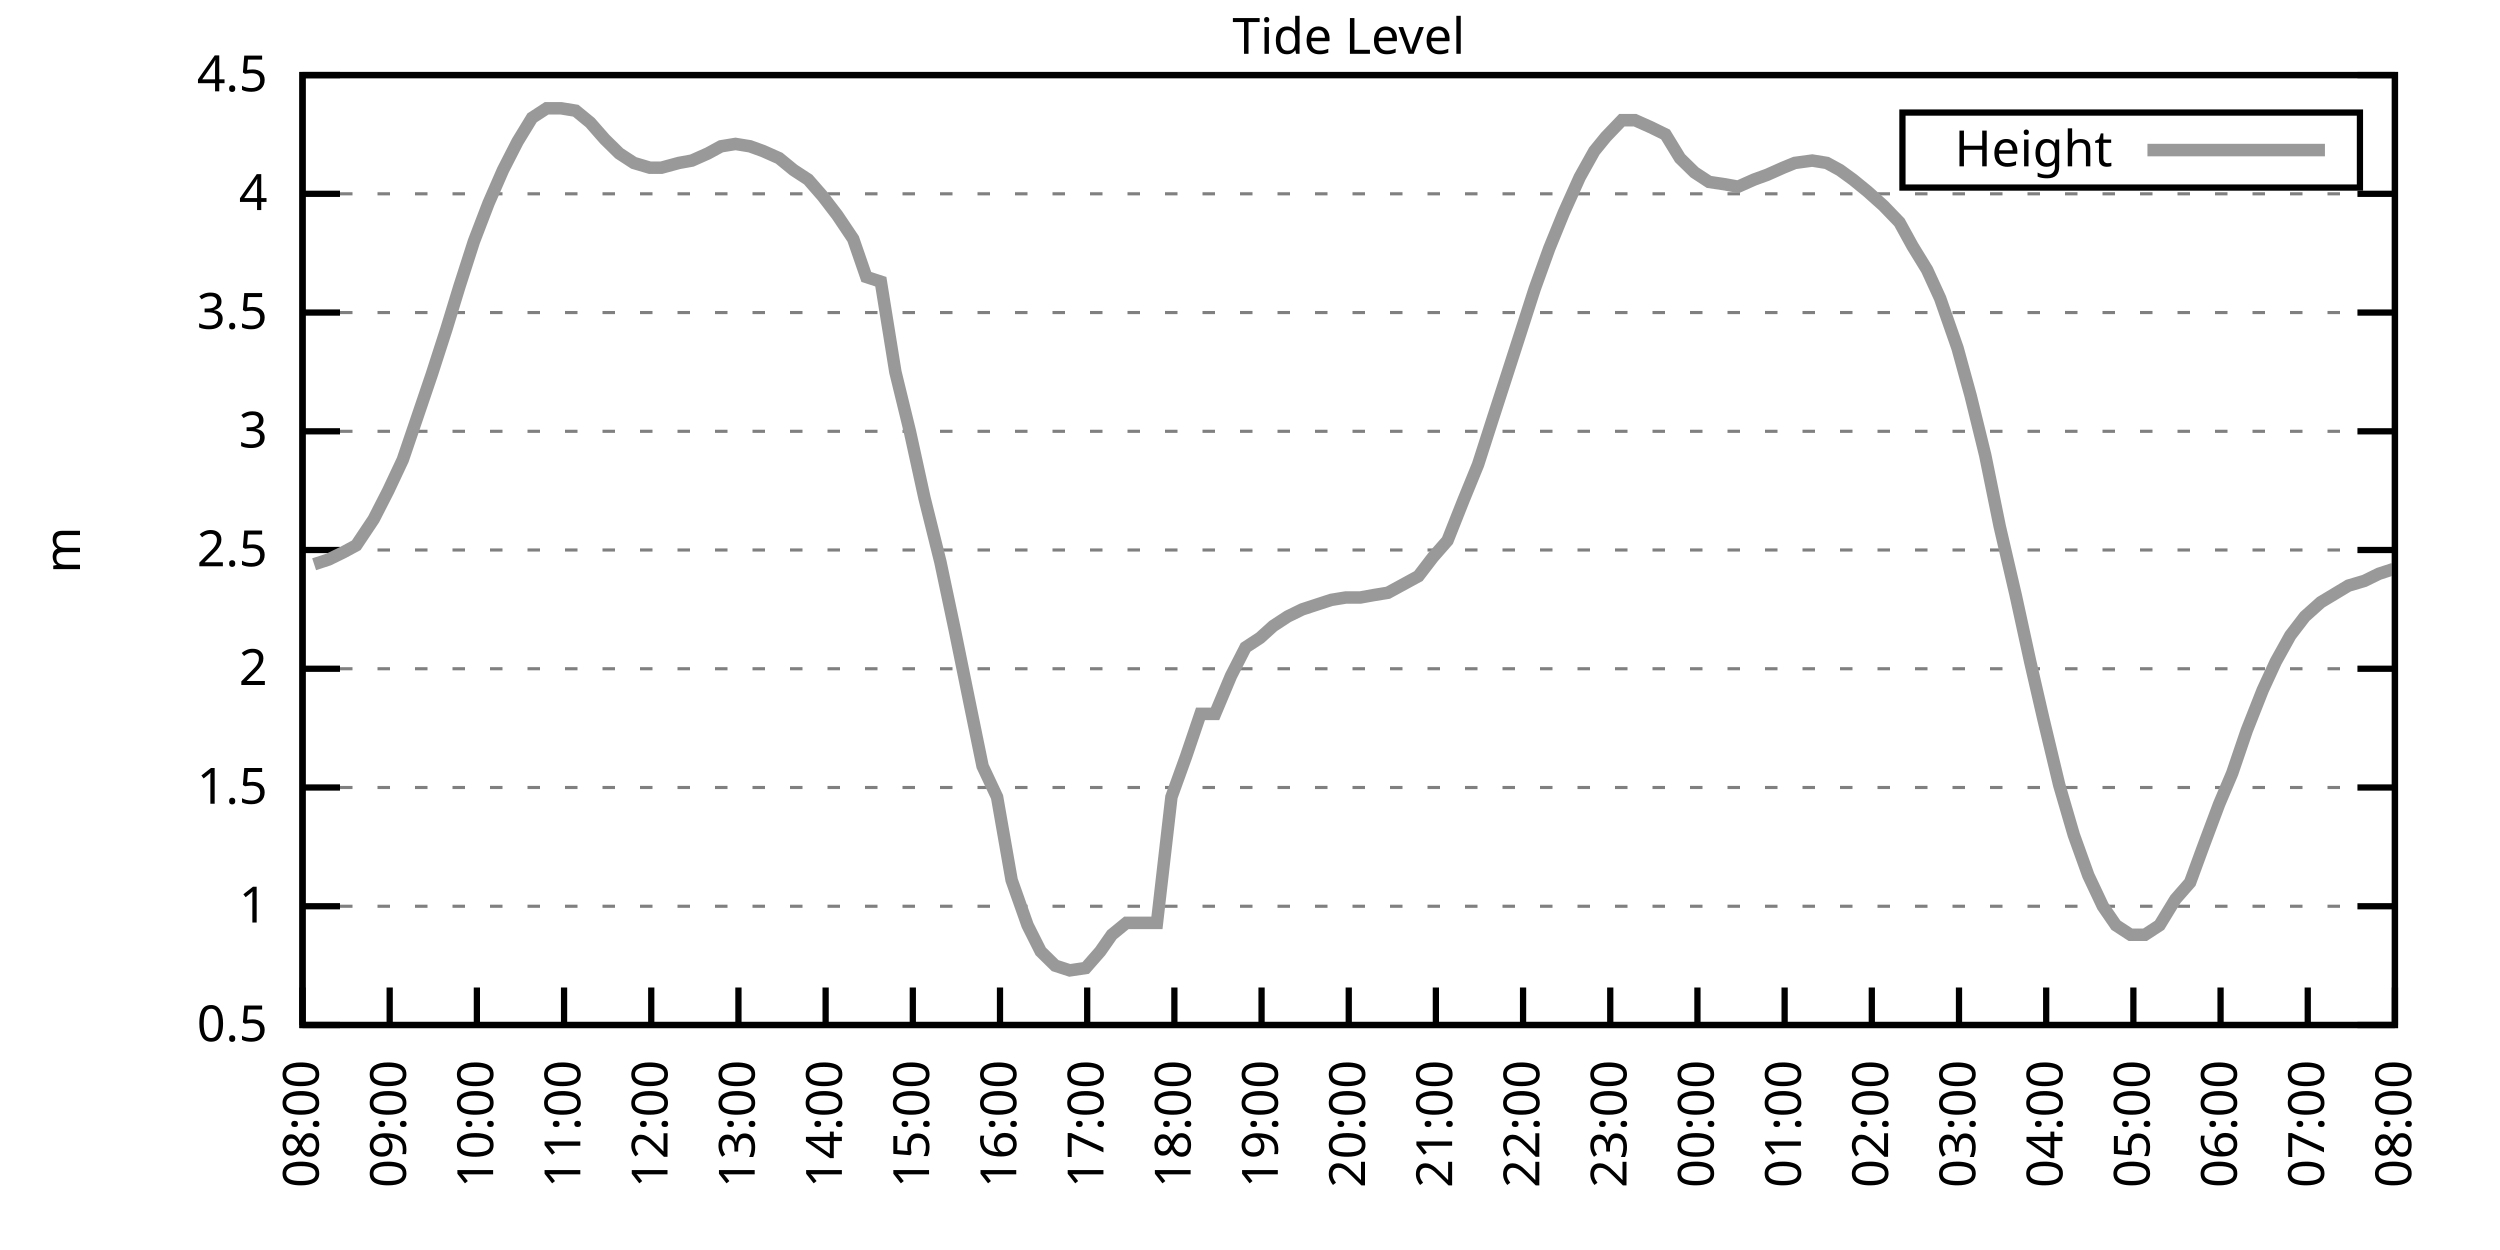
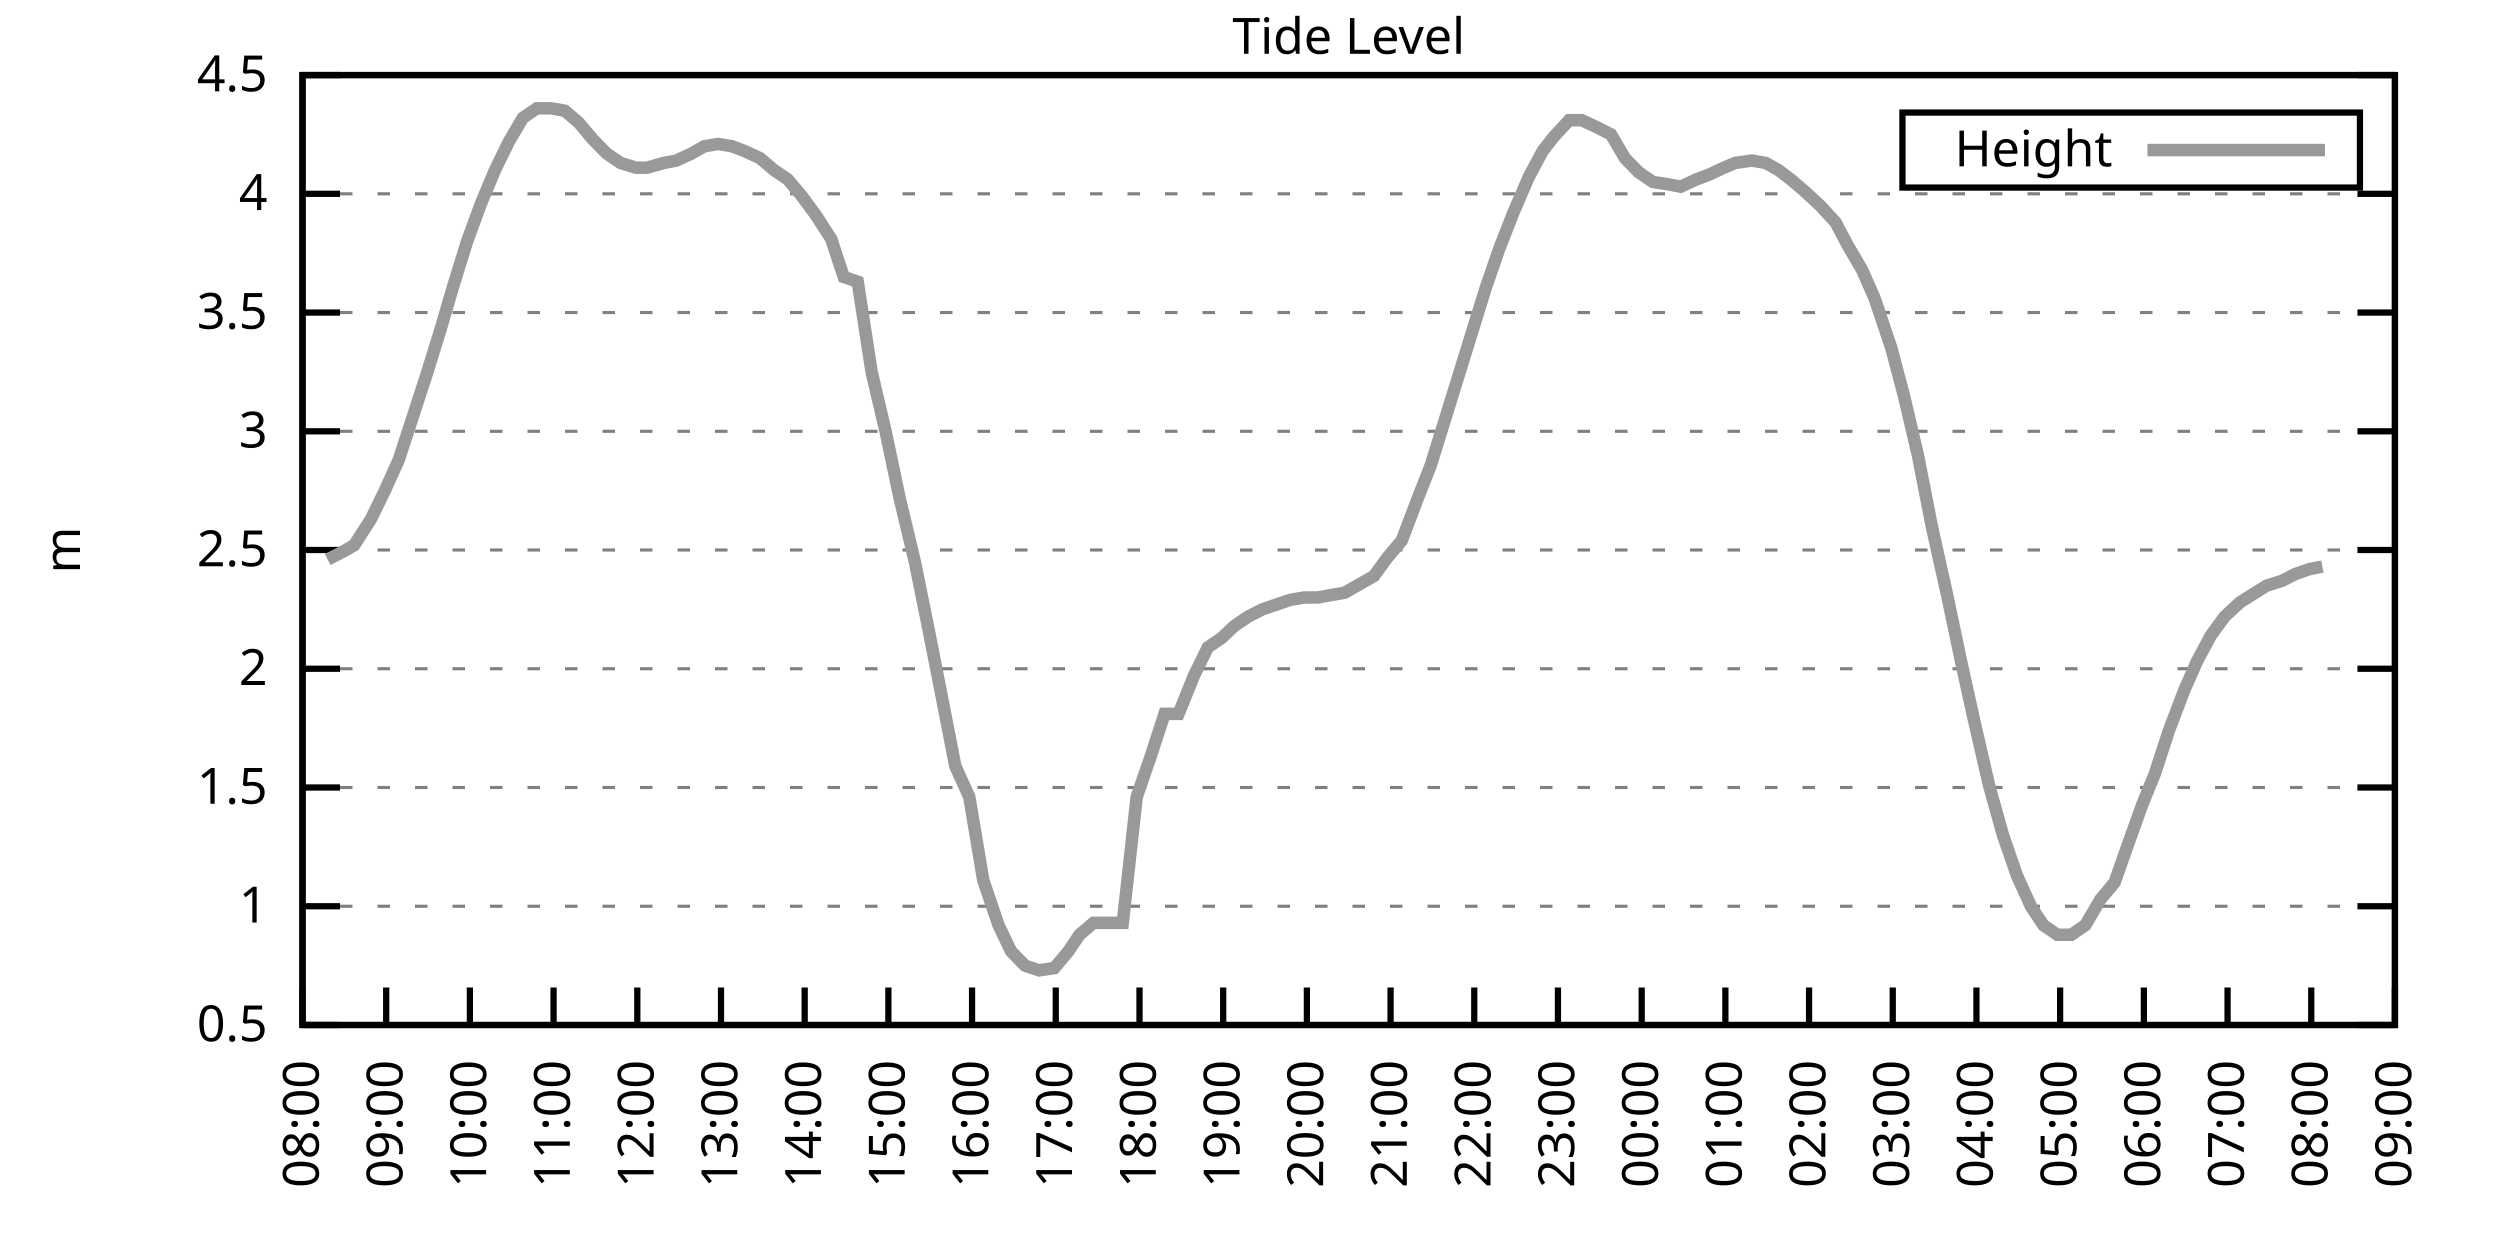
<svg xmlns="http://www.w3.org/2000/svg" xmlns:xlink="http://www.w3.org/1999/xlink" width="400" height="200" viewBox="0 0 400 200">
  <g id="gnuplot_canvas">
    <rect x="0" y="0" width="400" height="200" fill="none" />
    <defs>
      <circle id="gpDot" r="0.5" stroke-width="0.5" stroke="currentColor" />
      <path id="gpPt0" stroke-width="0.333" stroke="currentColor" d="M-1,0 h2 M0,-1 v2" />
      <path id="gpPt1" stroke-width="0.333" stroke="currentColor" d="M-1,-1 L1,1 M1,-1 L-1,1" />
      <path id="gpPt2" stroke-width="0.333" stroke="currentColor" d="M-1,0 L1,0 M0,-1 L0,1 M-1,-1 L1,1 M-1,1 L1,-1" />
      <rect id="gpPt3" stroke-width="0.333" stroke="currentColor" x="-1" y="-1" width="2" height="2" />
      <rect id="gpPt4" stroke-width="0.333" stroke="currentColor" fill="currentColor" x="-1" y="-1" width="2" height="2" />
      <circle id="gpPt5" stroke-width="0.333" stroke="currentColor" cx="0" cy="0" r="1" />
      <use xlink:href="#gpPt5" id="gpPt6" fill="currentColor" stroke="none" />
      <path id="gpPt7" stroke-width="0.333" stroke="currentColor" d="M0,-1.33 L-1.33,0.67 L1.33,0.67 z" />
      <use xlink:href="#gpPt7" id="gpPt8" fill="currentColor" stroke="none" />
      <use xlink:href="#gpPt7" id="gpPt9" stroke="currentColor" transform="rotate(180)" />
      <use xlink:href="#gpPt9" id="gpPt10" fill="currentColor" stroke="none" />
      <use xlink:href="#gpPt3" id="gpPt11" stroke="currentColor" transform="rotate(45)" />
      <use xlink:href="#gpPt11" id="gpPt12" fill="currentColor" stroke="none" />
      <path id="gpPt13" stroke-width="0.333" stroke="currentColor" d="M0,1.330 L1.265,0.411 L0.782,-1.067 L-0.782,-1.076 L-1.265,0.411 z" />
      <use xlink:href="#gpPt13" id="gpPt14" fill="currentColor" stroke="none" />
      <filter id="textbox" filterUnits="objectBoundingBox" x="0" y="0" height="1" width="1">
        <feFlood flood-color="white" flood-opacity="1" result="bgnd" />
        <feComposite in="SourceGraphic" in2="bgnd" operator="atop" />
      </filter>
      <filter id="greybox" filterUnits="objectBoundingBox" x="0" y="0" height="1" width="1">
        <feFlood flood-color="lightgrey" flood-opacity="1" result="grey" />
        <feComposite in="SourceGraphic" in2="grey" operator="atop" />
      </filter>
    </defs>
    <g fill="none" color="white" stroke="currentColor" stroke-width="1.00" stroke-linecap="butt" stroke-linejoin="miter">
</g>
    <g fill="none" color="black" stroke="currentColor" stroke-width="1.00" stroke-linecap="butt" stroke-linejoin="miter">
      <g stroke="none" shape-rendering="crispEdges">
        <polygon fill="rgb(255, 255, 255)" points="48.40,164.00 383.18,164.00 383.18,12.02 48.40,12.02 " />
      </g>
    </g>
    <g fill="none" color="black" stroke="currentColor" stroke-width="1.00" stroke-linecap="butt" stroke-linejoin="miter">
</g>
    <g fill="none" color="black" stroke="black" stroke-width="0.50" stroke-linecap="butt" stroke-linejoin="miter">
</g>
    <g fill="none" color="gray" stroke="currentColor" stroke-width="0.50" stroke-linecap="butt" stroke-linejoin="miter">
      <path stroke="gray" stroke-dasharray="2,4" class="gridline" d="M48.40,164.00 L383.19,164.00  " />
    </g>
    <g fill="none" color="gray" stroke="gray" stroke-width="1.00" stroke-linecap="butt" stroke-linejoin="miter">
</g>
    <g fill="none" color="black" stroke="currentColor" stroke-width="1.00" stroke-linecap="butt" stroke-linejoin="miter">
      <path stroke="black" d="M48.40,164.00 L54.40,164.00 M383.19,164.00 L377.19,164.00  " />
      <g transform="translate(42.80,166.60)" stroke="none" fill="black" font-family="Sans" font-size="8.00" text-anchor="end">
        <text>
          <tspan font-family="Sans"> 0.5</tspan>
        </text>
      </g>
    </g>
    <g fill="none" color="black" stroke="currentColor" stroke-width="1.00" stroke-linecap="butt" stroke-linejoin="miter">
</g>
    <g fill="none" color="black" stroke="black" stroke-width="0.50" stroke-linecap="butt" stroke-linejoin="miter">
</g>
    <g fill="none" color="gray" stroke="currentColor" stroke-width="0.50" stroke-linecap="butt" stroke-linejoin="miter">
      <path stroke="gray" stroke-dasharray="2,4" class="gridline" d="M48.40,145.00 L383.19,145.00  " />
    </g>
    <g fill="none" color="gray" stroke="gray" stroke-width="1.00" stroke-linecap="butt" stroke-linejoin="miter">
</g>
    <g fill="none" color="black" stroke="currentColor" stroke-width="1.00" stroke-linecap="butt" stroke-linejoin="miter">
      <path stroke="black" d="M48.40,145.00 L54.40,145.00 M383.19,145.00 L377.19,145.00  " />
      <g transform="translate(42.80,147.60)" stroke="none" fill="black" font-family="Sans" font-size="8.00" text-anchor="end">
        <text>
          <tspan font-family="Sans"> 1</tspan>
        </text>
      </g>
    </g>
    <g fill="none" color="black" stroke="currentColor" stroke-width="1.00" stroke-linecap="butt" stroke-linejoin="miter">
</g>
    <g fill="none" color="black" stroke="black" stroke-width="0.50" stroke-linecap="butt" stroke-linejoin="miter">
</g>
    <g fill="none" color="gray" stroke="currentColor" stroke-width="0.50" stroke-linecap="butt" stroke-linejoin="miter">
      <path stroke="gray" stroke-dasharray="2,4" class="gridline" d="M48.40,126.00 L383.19,126.00  " />
    </g>
    <g fill="none" color="gray" stroke="gray" stroke-width="1.00" stroke-linecap="butt" stroke-linejoin="miter">
</g>
    <g fill="none" color="black" stroke="currentColor" stroke-width="1.00" stroke-linecap="butt" stroke-linejoin="miter">
      <path stroke="black" d="M48.40,126.00 L54.40,126.00 M383.19,126.00 L377.19,126.00  " />
      <g transform="translate(42.80,128.60)" stroke="none" fill="black" font-family="Sans" font-size="8.00" text-anchor="end">
        <text>
          <tspan font-family="Sans"> 1.5</tspan>
        </text>
      </g>
    </g>
    <g fill="none" color="black" stroke="currentColor" stroke-width="1.00" stroke-linecap="butt" stroke-linejoin="miter">
</g>
    <g fill="none" color="black" stroke="black" stroke-width="0.50" stroke-linecap="butt" stroke-linejoin="miter">
</g>
    <g fill="none" color="gray" stroke="currentColor" stroke-width="0.50" stroke-linecap="butt" stroke-linejoin="miter">
      <path stroke="gray" stroke-dasharray="2,4" class="gridline" d="M48.40,107.00 L383.19,107.00  " />
    </g>
    <g fill="none" color="gray" stroke="gray" stroke-width="1.00" stroke-linecap="butt" stroke-linejoin="miter">
</g>
    <g fill="none" color="black" stroke="currentColor" stroke-width="1.00" stroke-linecap="butt" stroke-linejoin="miter">
      <path stroke="black" d="M48.40,107.00 L54.40,107.00 M383.19,107.00 L377.19,107.00  " />
      <g transform="translate(42.80,109.60)" stroke="none" fill="black" font-family="Sans" font-size="8.00" text-anchor="end">
        <text>
          <tspan font-family="Sans"> 2</tspan>
        </text>
      </g>
    </g>
    <g fill="none" color="black" stroke="currentColor" stroke-width="1.00" stroke-linecap="butt" stroke-linejoin="miter">
</g>
    <g fill="none" color="black" stroke="black" stroke-width="0.50" stroke-linecap="butt" stroke-linejoin="miter">
</g>
    <g fill="none" color="gray" stroke="currentColor" stroke-width="0.50" stroke-linecap="butt" stroke-linejoin="miter">
      <path stroke="gray" stroke-dasharray="2,4" class="gridline" d="M48.40,88.00 L383.19,88.00  " />
    </g>
    <g fill="none" color="gray" stroke="gray" stroke-width="1.00" stroke-linecap="butt" stroke-linejoin="miter">
</g>
    <g fill="none" color="black" stroke="currentColor" stroke-width="1.00" stroke-linecap="butt" stroke-linejoin="miter">
      <path stroke="black" d="M48.40,88.00 L54.40,88.00 M383.19,88.00 L377.19,88.00  " />
      <g transform="translate(42.80,90.60)" stroke="none" fill="black" font-family="Sans" font-size="8.00" text-anchor="end">
        <text>
          <tspan font-family="Sans"> 2.5</tspan>
        </text>
      </g>
    </g>
    <g fill="none" color="black" stroke="currentColor" stroke-width="1.00" stroke-linecap="butt" stroke-linejoin="miter">
</g>
    <g fill="none" color="black" stroke="black" stroke-width="0.50" stroke-linecap="butt" stroke-linejoin="miter">
</g>
    <g fill="none" color="gray" stroke="currentColor" stroke-width="0.50" stroke-linecap="butt" stroke-linejoin="miter">
      <path stroke="gray" stroke-dasharray="2,4" class="gridline" d="M48.40,69.01 L383.19,69.01  " />
    </g>
    <g fill="none" color="gray" stroke="gray" stroke-width="1.00" stroke-linecap="butt" stroke-linejoin="miter">
</g>
    <g fill="none" color="black" stroke="currentColor" stroke-width="1.00" stroke-linecap="butt" stroke-linejoin="miter">
      <path stroke="black" d="M48.40,69.01 L54.40,69.01 M383.19,69.01 L377.19,69.01  " />
      <g transform="translate(42.80,71.61)" stroke="none" fill="black" font-family="Sans" font-size="8.00" text-anchor="end">
        <text>
          <tspan font-family="Sans"> 3</tspan>
        </text>
      </g>
    </g>
    <g fill="none" color="black" stroke="currentColor" stroke-width="1.00" stroke-linecap="butt" stroke-linejoin="miter">
</g>
    <g fill="none" color="black" stroke="black" stroke-width="0.50" stroke-linecap="butt" stroke-linejoin="miter">
</g>
    <g fill="none" color="gray" stroke="currentColor" stroke-width="0.50" stroke-linecap="butt" stroke-linejoin="miter">
      <path stroke="gray" stroke-dasharray="2,4" class="gridline" d="M48.40,50.01 L383.19,50.01  " />
    </g>
    <g fill="none" color="gray" stroke="gray" stroke-width="1.00" stroke-linecap="butt" stroke-linejoin="miter">
</g>
    <g fill="none" color="black" stroke="currentColor" stroke-width="1.00" stroke-linecap="butt" stroke-linejoin="miter">
      <path stroke="black" d="M48.40,50.01 L54.40,50.01 M383.19,50.01 L377.19,50.01  " />
      <g transform="translate(42.80,52.61)" stroke="none" fill="black" font-family="Sans" font-size="8.00" text-anchor="end">
        <text>
          <tspan font-family="Sans"> 3.5</tspan>
        </text>
      </g>
    </g>
    <g fill="none" color="black" stroke="currentColor" stroke-width="1.00" stroke-linecap="butt" stroke-linejoin="miter">
</g>
    <g fill="none" color="black" stroke="black" stroke-width="0.50" stroke-linecap="butt" stroke-linejoin="miter">
</g>
    <g fill="none" color="gray" stroke="currentColor" stroke-width="0.50" stroke-linecap="butt" stroke-linejoin="miter">
      <path stroke="gray" stroke-dasharray="2,4" class="gridline" d="M48.40,31.01 L383.19,31.01  " />
    </g>
    <g fill="none" color="gray" stroke="gray" stroke-width="1.00" stroke-linecap="butt" stroke-linejoin="miter">
</g>
    <g fill="none" color="black" stroke="currentColor" stroke-width="1.00" stroke-linecap="butt" stroke-linejoin="miter">
      <path stroke="black" d="M48.40,31.01 L54.40,31.01 M383.19,31.01 L377.19,31.01  " />
      <g transform="translate(42.80,33.61)" stroke="none" fill="black" font-family="Sans" font-size="8.00" text-anchor="end">
        <text>
          <tspan font-family="Sans"> 4</tspan>
        </text>
      </g>
    </g>
    <g fill="none" color="black" stroke="currentColor" stroke-width="1.00" stroke-linecap="butt" stroke-linejoin="miter">
</g>
    <g fill="none" color="black" stroke="black" stroke-width="0.50" stroke-linecap="butt" stroke-linejoin="miter">
</g>
    <g fill="none" color="gray" stroke="currentColor" stroke-width="0.50" stroke-linecap="butt" stroke-linejoin="miter">
      <path stroke="gray" stroke-dasharray="2,4" class="gridline" d="M48.40,12.01 L383.19,12.01  " />
    </g>
    <g fill="none" color="gray" stroke="gray" stroke-width="1.00" stroke-linecap="butt" stroke-linejoin="miter">
</g>
    <g fill="none" color="black" stroke="currentColor" stroke-width="1.00" stroke-linecap="butt" stroke-linejoin="miter">
      <path stroke="black" d="M48.40,12.01 L54.40,12.01 M383.19,12.01 L377.19,12.01  " />
      <g transform="translate(42.80,14.61)" stroke="none" fill="black" font-family="Sans" font-size="8.00" text-anchor="end">
        <text>
          <tspan font-family="Sans"> 4.5</tspan>
        </text>
      </g>
    </g>
    <g fill="none" color="black" stroke="currentColor" stroke-width="1.00" stroke-linecap="butt" stroke-linejoin="miter">
      <path stroke="black" d="M48.40,164.00 L48.40,158.00  " />
      <g transform="translate(51.00,169.60) rotate(270.00)" stroke="none" fill="black" font-family="Sans" font-size="8.00" text-anchor="end">
        <text>
          <tspan font-family="Sans">08:00</tspan>
        </text>
      </g>
    </g>
    <g fill="none" color="black" stroke="currentColor" stroke-width="1.00" stroke-linecap="butt" stroke-linejoin="miter">
-       <path stroke="black" d="M62.35,164.00 L62.35,158.00  " />
-       <g transform="translate(64.95,169.60) rotate(270.00)" stroke="none" fill="black" font-family="Sans" font-size="8.00" text-anchor="end">
+       <path stroke="black" d="M61.79,164.00 L61.79,158.00  " />
+       <g transform="translate(64.39,169.60) rotate(270.00)" stroke="none" fill="black" font-family="Sans" font-size="8.00" text-anchor="end">
        <text>
          <tspan font-family="Sans">09:00</tspan>
        </text>
      </g>
    </g>
    <g fill="none" color="black" stroke="currentColor" stroke-width="1.00" stroke-linecap="butt" stroke-linejoin="miter">
-       <path stroke="black" d="M76.30,164.00 L76.30,158.00  " />
-       <g transform="translate(78.90,169.60) rotate(270.00)" stroke="none" fill="black" font-family="Sans" font-size="8.00" text-anchor="end">
+       <path stroke="black" d="M75.18,164.00 L75.18,158.00  " />
+       <g transform="translate(77.78,169.60) rotate(270.00)" stroke="none" fill="black" font-family="Sans" font-size="8.00" text-anchor="end">
        <text>
          <tspan font-family="Sans">10:00</tspan>
        </text>
      </g>
    </g>
    <g fill="none" color="black" stroke="currentColor" stroke-width="1.00" stroke-linecap="butt" stroke-linejoin="miter">
-       <path stroke="black" d="M90.25,164.00 L90.25,158.00  " />
-       <g transform="translate(92.85,169.60) rotate(270.00)" stroke="none" fill="black" font-family="Sans" font-size="8.00" text-anchor="end">
+       <path stroke="black" d="M88.57,164.00 L88.57,158.00  " />
+       <g transform="translate(91.17,169.60) rotate(270.00)" stroke="none" fill="black" font-family="Sans" font-size="8.00" text-anchor="end">
        <text>
          <tspan font-family="Sans">11:00</tspan>
        </text>
      </g>
    </g>
    <g fill="none" color="black" stroke="currentColor" stroke-width="1.00" stroke-linecap="butt" stroke-linejoin="miter">
-       <path stroke="black" d="M104.20,164.00 L104.20,158.00  " />
-       <g transform="translate(106.80,169.60) rotate(270.00)" stroke="none" fill="black" font-family="Sans" font-size="8.00" text-anchor="end">
+       <path stroke="black" d="M101.97,164.00 L101.97,158.00  " />
+       <g transform="translate(104.57,169.60) rotate(270.00)" stroke="none" fill="black" font-family="Sans" font-size="8.00" text-anchor="end">
        <text>
          <tspan font-family="Sans">12:00</tspan>
        </text>
      </g>
    </g>
    <g fill="none" color="black" stroke="currentColor" stroke-width="1.00" stroke-linecap="butt" stroke-linejoin="miter">
-       <path stroke="black" d="M118.15,164.00 L118.15,158.00  " />
-       <g transform="translate(120.75,169.60) rotate(270.00)" stroke="none" fill="black" font-family="Sans" font-size="8.00" text-anchor="end">
+       <path stroke="black" d="M115.36,164.00 L115.36,158.00  " />
+       <g transform="translate(117.96,169.60) rotate(270.00)" stroke="none" fill="black" font-family="Sans" font-size="8.00" text-anchor="end">
        <text>
          <tspan font-family="Sans">13:00</tspan>
        </text>
      </g>
    </g>
    <g fill="none" color="black" stroke="currentColor" stroke-width="1.00" stroke-linecap="butt" stroke-linejoin="miter">
-       <path stroke="black" d="M132.10,164.00 L132.10,158.00  " />
-       <g transform="translate(134.70,169.60) rotate(270.00)" stroke="none" fill="black" font-family="Sans" font-size="8.00" text-anchor="end">
+       <path stroke="black" d="M128.75,164.00 L128.75,158.00  " />
+       <g transform="translate(131.35,169.60) rotate(270.00)" stroke="none" fill="black" font-family="Sans" font-size="8.00" text-anchor="end">
        <text>
          <tspan font-family="Sans">14:00</tspan>
        </text>
      </g>
    </g>
    <g fill="none" color="black" stroke="currentColor" stroke-width="1.00" stroke-linecap="butt" stroke-linejoin="miter">
-       <path stroke="black" d="M146.05,164.00 L146.05,158.00  " />
-       <g transform="translate(148.65,169.60) rotate(270.00)" stroke="none" fill="black" font-family="Sans" font-size="8.00" text-anchor="end">
+       <path stroke="black" d="M142.14,164.00 L142.14,158.00  " />
+       <g transform="translate(144.74,169.60) rotate(270.00)" stroke="none" fill="black" font-family="Sans" font-size="8.00" text-anchor="end">
        <text>
          <tspan font-family="Sans">15:00</tspan>
        </text>
      </g>
    </g>
    <g fill="none" color="black" stroke="currentColor" stroke-width="1.00" stroke-linecap="butt" stroke-linejoin="miter">
-       <path stroke="black" d="M160.00,164.00 L160.00,158.00  " />
-       <g transform="translate(162.60,169.60) rotate(270.00)" stroke="none" fill="black" font-family="Sans" font-size="8.00" text-anchor="end">
+       <path stroke="black" d="M155.53,164.00 L155.53,158.00  " />
+       <g transform="translate(158.13,169.60) rotate(270.00)" stroke="none" fill="black" font-family="Sans" font-size="8.00" text-anchor="end">
        <text>
          <tspan font-family="Sans">16:00</tspan>
        </text>
      </g>
    </g>
    <g fill="none" color="black" stroke="currentColor" stroke-width="1.00" stroke-linecap="butt" stroke-linejoin="miter">
-       <path stroke="black" d="M173.95,164.00 L173.95,158.00  " />
-       <g transform="translate(176.55,169.60) rotate(270.00)" stroke="none" fill="black" font-family="Sans" font-size="8.00" text-anchor="end">
+       <path stroke="black" d="M168.92,164.00 L168.92,158.00  " />
+       <g transform="translate(171.52,169.60) rotate(270.00)" stroke="none" fill="black" font-family="Sans" font-size="8.00" text-anchor="end">
        <text>
          <tspan font-family="Sans">17:00</tspan>
        </text>
      </g>
    </g>
    <g fill="none" color="black" stroke="currentColor" stroke-width="1.00" stroke-linecap="butt" stroke-linejoin="miter">
-       <path stroke="black" d="M187.90,164.00 L187.90,158.00  " />
-       <g transform="translate(190.50,169.60) rotate(270.00)" stroke="none" fill="black" font-family="Sans" font-size="8.00" text-anchor="end">
+       <path stroke="black" d="M182.32,164.00 L182.32,158.00  " />
+       <g transform="translate(184.92,169.60) rotate(270.00)" stroke="none" fill="black" font-family="Sans" font-size="8.00" text-anchor="end">
        <text>
          <tspan font-family="Sans">18:00</tspan>
        </text>
      </g>
    </g>
    <g fill="none" color="black" stroke="currentColor" stroke-width="1.00" stroke-linecap="butt" stroke-linejoin="miter">
-       <path stroke="black" d="M201.85,164.00 L201.85,158.00  " />
-       <g transform="translate(204.45,169.60) rotate(270.00)" stroke="none" fill="black" font-family="Sans" font-size="8.00" text-anchor="end">
+       <path stroke="black" d="M195.71,164.00 L195.71,158.00  " />
+       <g transform="translate(198.31,169.60) rotate(270.00)" stroke="none" fill="black" font-family="Sans" font-size="8.00" text-anchor="end">
        <text>
          <tspan font-family="Sans">19:00</tspan>
        </text>
      </g>
    </g>
    <g fill="none" color="black" stroke="currentColor" stroke-width="1.00" stroke-linecap="butt" stroke-linejoin="miter">
-       <path stroke="black" d="M215.80,164.00 L215.80,158.00  " />
-       <g transform="translate(218.40,169.60) rotate(270.00)" stroke="none" fill="black" font-family="Sans" font-size="8.00" text-anchor="end">
+       <path stroke="black" d="M209.10,164.00 L209.10,158.00  " />
+       <g transform="translate(211.70,169.60) rotate(270.00)" stroke="none" fill="black" font-family="Sans" font-size="8.00" text-anchor="end">
        <text>
          <tspan font-family="Sans">20:00</tspan>
        </text>
      </g>
    </g>
    <g fill="none" color="black" stroke="currentColor" stroke-width="1.00" stroke-linecap="butt" stroke-linejoin="miter">
-       <path stroke="black" d="M229.74,164.00 L229.74,158.00  " />
-       <g transform="translate(232.34,169.60) rotate(270.00)" stroke="none" fill="black" font-family="Sans" font-size="8.00" text-anchor="end">
+       <path stroke="black" d="M222.49,164.00 L222.49,158.00  " />
+       <g transform="translate(225.09,169.60) rotate(270.00)" stroke="none" fill="black" font-family="Sans" font-size="8.00" text-anchor="end">
        <text>
          <tspan font-family="Sans">21:00</tspan>
        </text>
      </g>
    </g>
    <g fill="none" color="black" stroke="currentColor" stroke-width="1.00" stroke-linecap="butt" stroke-linejoin="miter">
-       <path stroke="black" d="M243.69,164.00 L243.69,158.00  " />
-       <g transform="translate(246.29,169.60) rotate(270.00)" stroke="none" fill="black" font-family="Sans" font-size="8.00" text-anchor="end">
+       <path stroke="black" d="M235.88,164.00 L235.88,158.00  " />
+       <g transform="translate(238.48,169.60) rotate(270.00)" stroke="none" fill="black" font-family="Sans" font-size="8.00" text-anchor="end">
        <text>
          <tspan font-family="Sans">22:00</tspan>
        </text>
      </g>
    </g>
    <g fill="none" color="black" stroke="currentColor" stroke-width="1.00" stroke-linecap="butt" stroke-linejoin="miter">
-       <path stroke="black" d="M257.64,164.00 L257.64,158.00  " />
-       <g transform="translate(260.24,169.60) rotate(270.00)" stroke="none" fill="black" font-family="Sans" font-size="8.00" text-anchor="end">
+       <path stroke="black" d="M249.27,164.00 L249.27,158.00  " />
+       <g transform="translate(251.87,169.60) rotate(270.00)" stroke="none" fill="black" font-family="Sans" font-size="8.00" text-anchor="end">
        <text>
          <tspan font-family="Sans">23:00</tspan>
        </text>
      </g>
    </g>
    <g fill="none" color="black" stroke="currentColor" stroke-width="1.00" stroke-linecap="butt" stroke-linejoin="miter">
-       <path stroke="black" d="M271.59,164.00 L271.59,158.00  " />
-       <g transform="translate(274.19,169.60) rotate(270.00)" stroke="none" fill="black" font-family="Sans" font-size="8.00" text-anchor="end">
+       <path stroke="black" d="M262.67,164.00 L262.67,158.00  " />
+       <g transform="translate(265.27,169.60) rotate(270.00)" stroke="none" fill="black" font-family="Sans" font-size="8.00" text-anchor="end">
        <text>
          <tspan font-family="Sans">00:00</tspan>
        </text>
      </g>
    </g>
    <g fill="none" color="black" stroke="currentColor" stroke-width="1.00" stroke-linecap="butt" stroke-linejoin="miter">
-       <path stroke="black" d="M285.54,164.00 L285.54,158.00  " />
-       <g transform="translate(288.14,169.60) rotate(270.00)" stroke="none" fill="black" font-family="Sans" font-size="8.00" text-anchor="end">
+       <path stroke="black" d="M276.06,164.00 L276.06,158.00  " />
+       <g transform="translate(278.66,169.60) rotate(270.00)" stroke="none" fill="black" font-family="Sans" font-size="8.00" text-anchor="end">
        <text>
          <tspan font-family="Sans">01:00</tspan>
        </text>
      </g>
    </g>
    <g fill="none" color="black" stroke="currentColor" stroke-width="1.00" stroke-linecap="butt" stroke-linejoin="miter">
-       <path stroke="black" d="M299.49,164.00 L299.49,158.00  " />
-       <g transform="translate(302.09,169.60) rotate(270.00)" stroke="none" fill="black" font-family="Sans" font-size="8.00" text-anchor="end">
+       <path stroke="black" d="M289.45,164.00 L289.45,158.00  " />
+       <g transform="translate(292.05,169.60) rotate(270.00)" stroke="none" fill="black" font-family="Sans" font-size="8.00" text-anchor="end">
        <text>
          <tspan font-family="Sans">02:00</tspan>
        </text>
      </g>
    </g>
    <g fill="none" color="black" stroke="currentColor" stroke-width="1.00" stroke-linecap="butt" stroke-linejoin="miter">
-       <path stroke="black" d="M313.44,164.00 L313.44,158.00  " />
-       <g transform="translate(316.04,169.60) rotate(270.00)" stroke="none" fill="black" font-family="Sans" font-size="8.00" text-anchor="end">
+       <path stroke="black" d="M302.84,164.00 L302.84,158.00  " />
+       <g transform="translate(305.44,169.60) rotate(270.00)" stroke="none" fill="black" font-family="Sans" font-size="8.00" text-anchor="end">
        <text>
          <tspan font-family="Sans">03:00</tspan>
        </text>
      </g>
    </g>
    <g fill="none" color="black" stroke="currentColor" stroke-width="1.00" stroke-linecap="butt" stroke-linejoin="miter">
-       <path stroke="black" d="M327.39,164.00 L327.39,158.00  " />
-       <g transform="translate(329.99,169.60) rotate(270.00)" stroke="none" fill="black" font-family="Sans" font-size="8.00" text-anchor="end">
+       <path stroke="black" d="M316.23,164.00 L316.23,158.00  " />
+       <g transform="translate(318.83,169.60) rotate(270.00)" stroke="none" fill="black" font-family="Sans" font-size="8.00" text-anchor="end">
        <text>
          <tspan font-family="Sans">04:00</tspan>
        </text>
      </g>
    </g>
    <g fill="none" color="black" stroke="currentColor" stroke-width="1.00" stroke-linecap="butt" stroke-linejoin="miter">
-       <path stroke="black" d="M341.34,164.00 L341.34,158.00  " />
-       <g transform="translate(343.94,169.60) rotate(270.00)" stroke="none" fill="black" font-family="Sans" font-size="8.00" text-anchor="end">
+       <path stroke="black" d="M329.62,164.00 L329.62,158.00  " />
+       <g transform="translate(332.22,169.60) rotate(270.00)" stroke="none" fill="black" font-family="Sans" font-size="8.00" text-anchor="end">
        <text>
          <tspan font-family="Sans">05:00</tspan>
        </text>
      </g>
    </g>
    <g fill="none" color="black" stroke="currentColor" stroke-width="1.00" stroke-linecap="butt" stroke-linejoin="miter">
-       <path stroke="black" d="M355.29,164.00 L355.29,158.00  " />
-       <g transform="translate(357.89,169.60) rotate(270.00)" stroke="none" fill="black" font-family="Sans" font-size="8.00" text-anchor="end">
+       <path stroke="black" d="M343.02,164.00 L343.02,158.00  " />
+       <g transform="translate(345.62,169.60) rotate(270.00)" stroke="none" fill="black" font-family="Sans" font-size="8.00" text-anchor="end">
        <text>
          <tspan font-family="Sans">06:00</tspan>
        </text>
      </g>
    </g>
    <g fill="none" color="black" stroke="currentColor" stroke-width="1.00" stroke-linecap="butt" stroke-linejoin="miter">
-       <path stroke="black" d="M369.24,164.00 L369.24,158.00  " />
-       <g transform="translate(371.84,169.60) rotate(270.00)" stroke="none" fill="black" font-family="Sans" font-size="8.00" text-anchor="end">
+       <path stroke="black" d="M356.41,164.00 L356.41,158.00  " />
+       <g transform="translate(359.01,169.60) rotate(270.00)" stroke="none" fill="black" font-family="Sans" font-size="8.00" text-anchor="end">
        <text>
          <tspan font-family="Sans">07:00</tspan>
+         </text>
+       </g>
+     </g>
+     <g fill="none" color="black" stroke="currentColor" stroke-width="1.00" stroke-linecap="butt" stroke-linejoin="miter">
+       <path stroke="black" d="M369.80,164.00 L369.80,158.00  " />
+       <g transform="translate(372.40,169.60) rotate(270.00)" stroke="none" fill="black" font-family="Sans" font-size="8.00" text-anchor="end">
+         <text>
+           <tspan font-family="Sans">08:00</tspan>
        </text>
      </g>
    </g>
    <g fill="none" color="black" stroke="currentColor" stroke-width="1.00" stroke-linecap="butt" stroke-linejoin="miter">
      <path stroke="black" d="M383.19,164.00 L383.19,158.00  " />
      <g transform="translate(385.79,169.60) rotate(270.00)" stroke="none" fill="black" font-family="Sans" font-size="8.00" text-anchor="end">
        <text>
-           <tspan font-family="Sans">08:00</tspan>
+           <tspan font-family="Sans">09:00</tspan>
        </text>
      </g>
    </g>
    <g fill="none" color="black" stroke="currentColor" stroke-width="1.00" stroke-linecap="butt" stroke-linejoin="miter">
</g>
    <g fill="none" color="black" stroke="currentColor" stroke-width="1.00" stroke-linecap="butt" stroke-linejoin="miter">
      <path stroke="black" d="M48.40,12.01 L48.40,164.00 L383.19,164.00 L383.19,12.01 L48.40,12.01 Z  " />
    </g>
    <g fill="none" color="black" stroke="currentColor" stroke-width="1.00" stroke-linecap="butt" stroke-linejoin="miter">
</g>
    <g fill="none" color="black" stroke="currentColor" stroke-width="1.00" stroke-linecap="butt" stroke-linejoin="miter">
      <path stroke="black" d="M304.39,30.01 L304.39,18.01 L377.59,18.01 L377.59,30.01 L304.39,30.01 Z  " />
    </g>
    <g id="Tide_level_plot_1">
      <g fill="none" color="white" stroke="black" stroke-width="2.00" stroke-linecap="butt" stroke-linejoin="miter">
</g>
      <g fill="none" color="black" stroke="currentColor" stroke-width="2.00" stroke-linecap="butt" stroke-linejoin="miter">
        <g transform="translate(337.99,26.61)" stroke="none" fill="black" font-family="Sans" font-size="8.00" text-anchor="end">
          <text>
            <tspan font-family="Sans">Height</tspan>
          </text>
        </g>
      </g>
      <g fill="none" color="black" stroke="currentColor" stroke-width="2.00" stroke-linecap="butt" stroke-linejoin="miter">
-         <path stroke="rgb(153, 153, 153)" d="M343.59,24.01 L371.99,24.01 M50.26,90.28 L52.58,89.52 L54.91,88.38 L57.00,87.25 L59.79,83.07 L62.12,78.51   L64.44,73.57 L66.77,66.73 L69.09,59.89 L71.42,52.67 L73.51,45.83 L75.83,38.61 L78.16,32.53 L80.48,27.21   L82.81,22.65 L85.13,18.85 L87.46,17.33 L89.78,17.33 L92.11,17.71 L94.43,19.61 L96.76,22.27 L99.08,24.55   L101.41,26.07 L103.97,26.83 L105.83,26.83 L108.62,26.07 L110.71,25.69 L113.27,24.55 L115.36,23.41 L117.68,23.03   L120.01,23.41 L122.10,24.17 L124.66,25.31 L126.98,27.21 L129.31,28.73 L131.63,31.39 L133.96,34.43 L136.51,38.23   L138.61,44.31 L140.93,45.07 L143.26,59.51 L145.58,69.01 L147.91,79.65 L150.46,89.90 L152.79,100.92 L155.11,112.32   L157.21,122.58 L159.53,127.52 L161.86,140.82 L164.41,148.04 L166.51,152.22 L168.83,154.50 L171.16,155.26 L173.71,154.88   L176.04,152.22 L177.90,149.56 L180.22,147.66 L182.78,147.66 L185.11,147.66 L187.43,127.52 L189.76,121.06 L192.08,114.22   L194.41,114.22 L196.96,108.14 L199.29,103.58 L201.61,102.06 L203.71,100.16 L206.03,98.64 L208.36,97.50 L210.68,96.74   L213.01,95.98 L215.33,95.60 L217.65,95.60 L219.75,95.22 L222.07,94.84 L224.86,93.32 L226.95,92.18 L229.28,89.14   L231.60,86.49 L234.16,80.03 L236.49,74.33 L238.81,67.11 L240.90,60.65 L243.23,53.43 L245.55,46.21 L247.88,39.75   L250.20,34.05 L252.76,28.35 L255.09,24.17 L256.95,21.89 L259.50,19.23 L261.60,19.23 L264.15,20.37 L266.48,21.51   L268.80,25.31 L271.13,27.59 L273.45,29.11 L276.01,29.49 L278.10,29.87 L280.66,28.73 L282.75,27.97 L285.31,26.83   L287.17,26.07 L289.96,25.69 L292.29,26.07 L294.38,27.21 L296.47,28.73 L298.80,30.63 L301.35,32.91 L303.91,35.57   L306.00,39.37 L308.33,43.17 L310.42,47.73 L313.21,55.71 L315.30,63.31 L317.63,72.81 L319.95,84.21 L322.51,95.22   L324.83,105.86 L326.93,114.98 L329.48,125.62 L331.81,133.60 L334.13,140.06 L336.46,145.00 L338.55,148.04 L340.88,149.56   L343.20,149.56 L345.53,148.04 L348.08,143.86 L350.41,141.20 L352.50,135.50 L355.06,128.66 L357.15,123.72 L359.48,116.88   L362.03,110.42 L364.13,105.86 L366.45,101.68 L368.78,98.64 L371.33,96.36 L375.75,93.70 L378.31,92.94 L380.63,91.80   L382.96,91.04  " />
+         <path stroke="rgb(153, 153, 153)" d="M343.59,24.01 L371.99,24.01 M52.42,89.52 L54.65,88.38 L56.66,87.25 L59.34,83.07 L61.57,78.51 L63.80,73.57   L66.03,66.73 L68.26,59.89 L70.50,52.67 L72.50,45.83 L74.74,38.61 L76.97,32.53 L79.20,27.21 L81.43,22.65   L83.66,18.85 L85.90,17.33 L88.13,17.33 L90.36,17.71 L92.59,19.61 L94.82,22.27 L97.06,24.55 L99.29,26.07   L101.74,26.83 L103.53,26.83 L106.21,26.07 L108.22,25.69 L110.67,24.55 L112.68,23.41 L114.91,23.03 L117.14,23.41   L119.15,24.17 L121.61,25.31 L123.84,27.21 L126.07,28.73 L128.30,31.39 L130.54,34.43 L132.99,38.23 L135.00,44.31   L137.23,45.07 L139.46,59.51 L141.69,69.01 L143.93,79.65 L146.38,89.90 L148.61,100.92 L150.85,112.32 L152.85,122.58   L155.09,127.52 L157.32,140.82 L159.77,148.04 L161.78,152.22 L164.01,154.50 L166.25,155.26 L168.70,154.88 L170.93,152.22   L172.72,149.56 L174.95,147.66 L177.41,147.66 L179.64,147.66 L181.87,127.52 L184.10,121.06 L186.33,114.22 L188.57,114.22   L191.02,108.14 L193.25,103.58 L195.48,102.06 L197.49,100.16 L199.73,98.64 L201.96,97.50 L204.19,96.74 L206.42,95.98   L208.65,95.60 L210.88,95.60 L212.89,95.22 L215.13,94.84 L217.80,93.32 L219.81,92.18 L222.04,89.14 L224.28,86.49   L226.73,80.03 L228.96,74.33 L231.20,67.11 L233.20,60.65 L235.44,53.43 L237.67,46.21 L239.90,39.75 L242.13,34.05   L244.59,28.35 L246.82,24.17 L248.60,21.89 L251.06,19.23 L253.07,19.23 L255.52,20.37 L257.76,21.51 L259.99,25.31   L262.22,27.59 L264.45,29.11 L266.91,29.49 L268.92,29.87 L271.37,28.73 L273.38,27.97 L275.83,26.83 L277.62,26.07   L280.30,25.69 L282.53,26.07 L284.54,27.21 L286.55,28.73 L288.78,30.63 L291.23,32.91 L293.69,35.57 L295.70,39.37   L297.93,43.17 L299.94,47.73 L302.62,55.71 L304.63,63.31 L306.86,72.81 L309.09,84.21 L311.54,95.22 L313.78,105.86   L315.79,114.98 L318.24,125.62 L320.47,133.60 L322.70,140.06 L324.94,145.00 L326.95,148.04 L329.18,149.56 L331.41,149.56   L333.64,148.04 L336.10,143.86 L338.33,141.20 L340.34,135.50 L342.79,128.66 L344.80,123.72 L347.03,116.88 L349.49,110.42   L351.50,105.86 L353.73,101.68 L355.96,98.64 L358.42,96.36 L362.66,93.70 L365.11,92.94 L367.34,91.80 L369.58,91.04   L371.58,90.66  " />
      </g>
    </g>
    <g fill="none" color="black" stroke="currentColor" stroke-width="2.00" stroke-linecap="butt" stroke-linejoin="miter">
</g>
    <g fill="none" color="black" stroke="black" stroke-width="1.00" stroke-linecap="butt" stroke-linejoin="miter">
</g>
    <g fill="none" color="black" stroke="currentColor" stroke-width="1.00" stroke-linecap="butt" stroke-linejoin="miter">
      <path stroke="black" d="M48.40,12.01 L48.40,164.00 L383.19,164.00 L383.19,12.01 L48.40,12.01 Z  " />
      <g transform="translate(12.80,88.01) rotate(270.00)" stroke="none" fill="black" font-family="Sans" font-size="8.00" text-anchor="middle">
        <text>
          <tspan font-family="Sans">m</tspan>
        </text>
      </g>
    </g>
    <g fill="none" color="black" stroke="currentColor" stroke-width="1.00" stroke-linecap="butt" stroke-linejoin="miter">
</g>
    <g fill="none" color="black" stroke="currentColor" stroke-width="1.00" stroke-linecap="butt" stroke-linejoin="miter">
      <g transform="translate(215.79,8.61)" stroke="none" fill="black" font-family="Sans" font-size="8.00" text-anchor="middle">
        <text>
          <tspan font-family="Sans">Tide Level</tspan>
        </text>
      </g>
    </g>
    <g fill="none" color="black" stroke="currentColor" stroke-width="1.00" stroke-linecap="butt" stroke-linejoin="miter">
</g>
  </g>
</svg>
